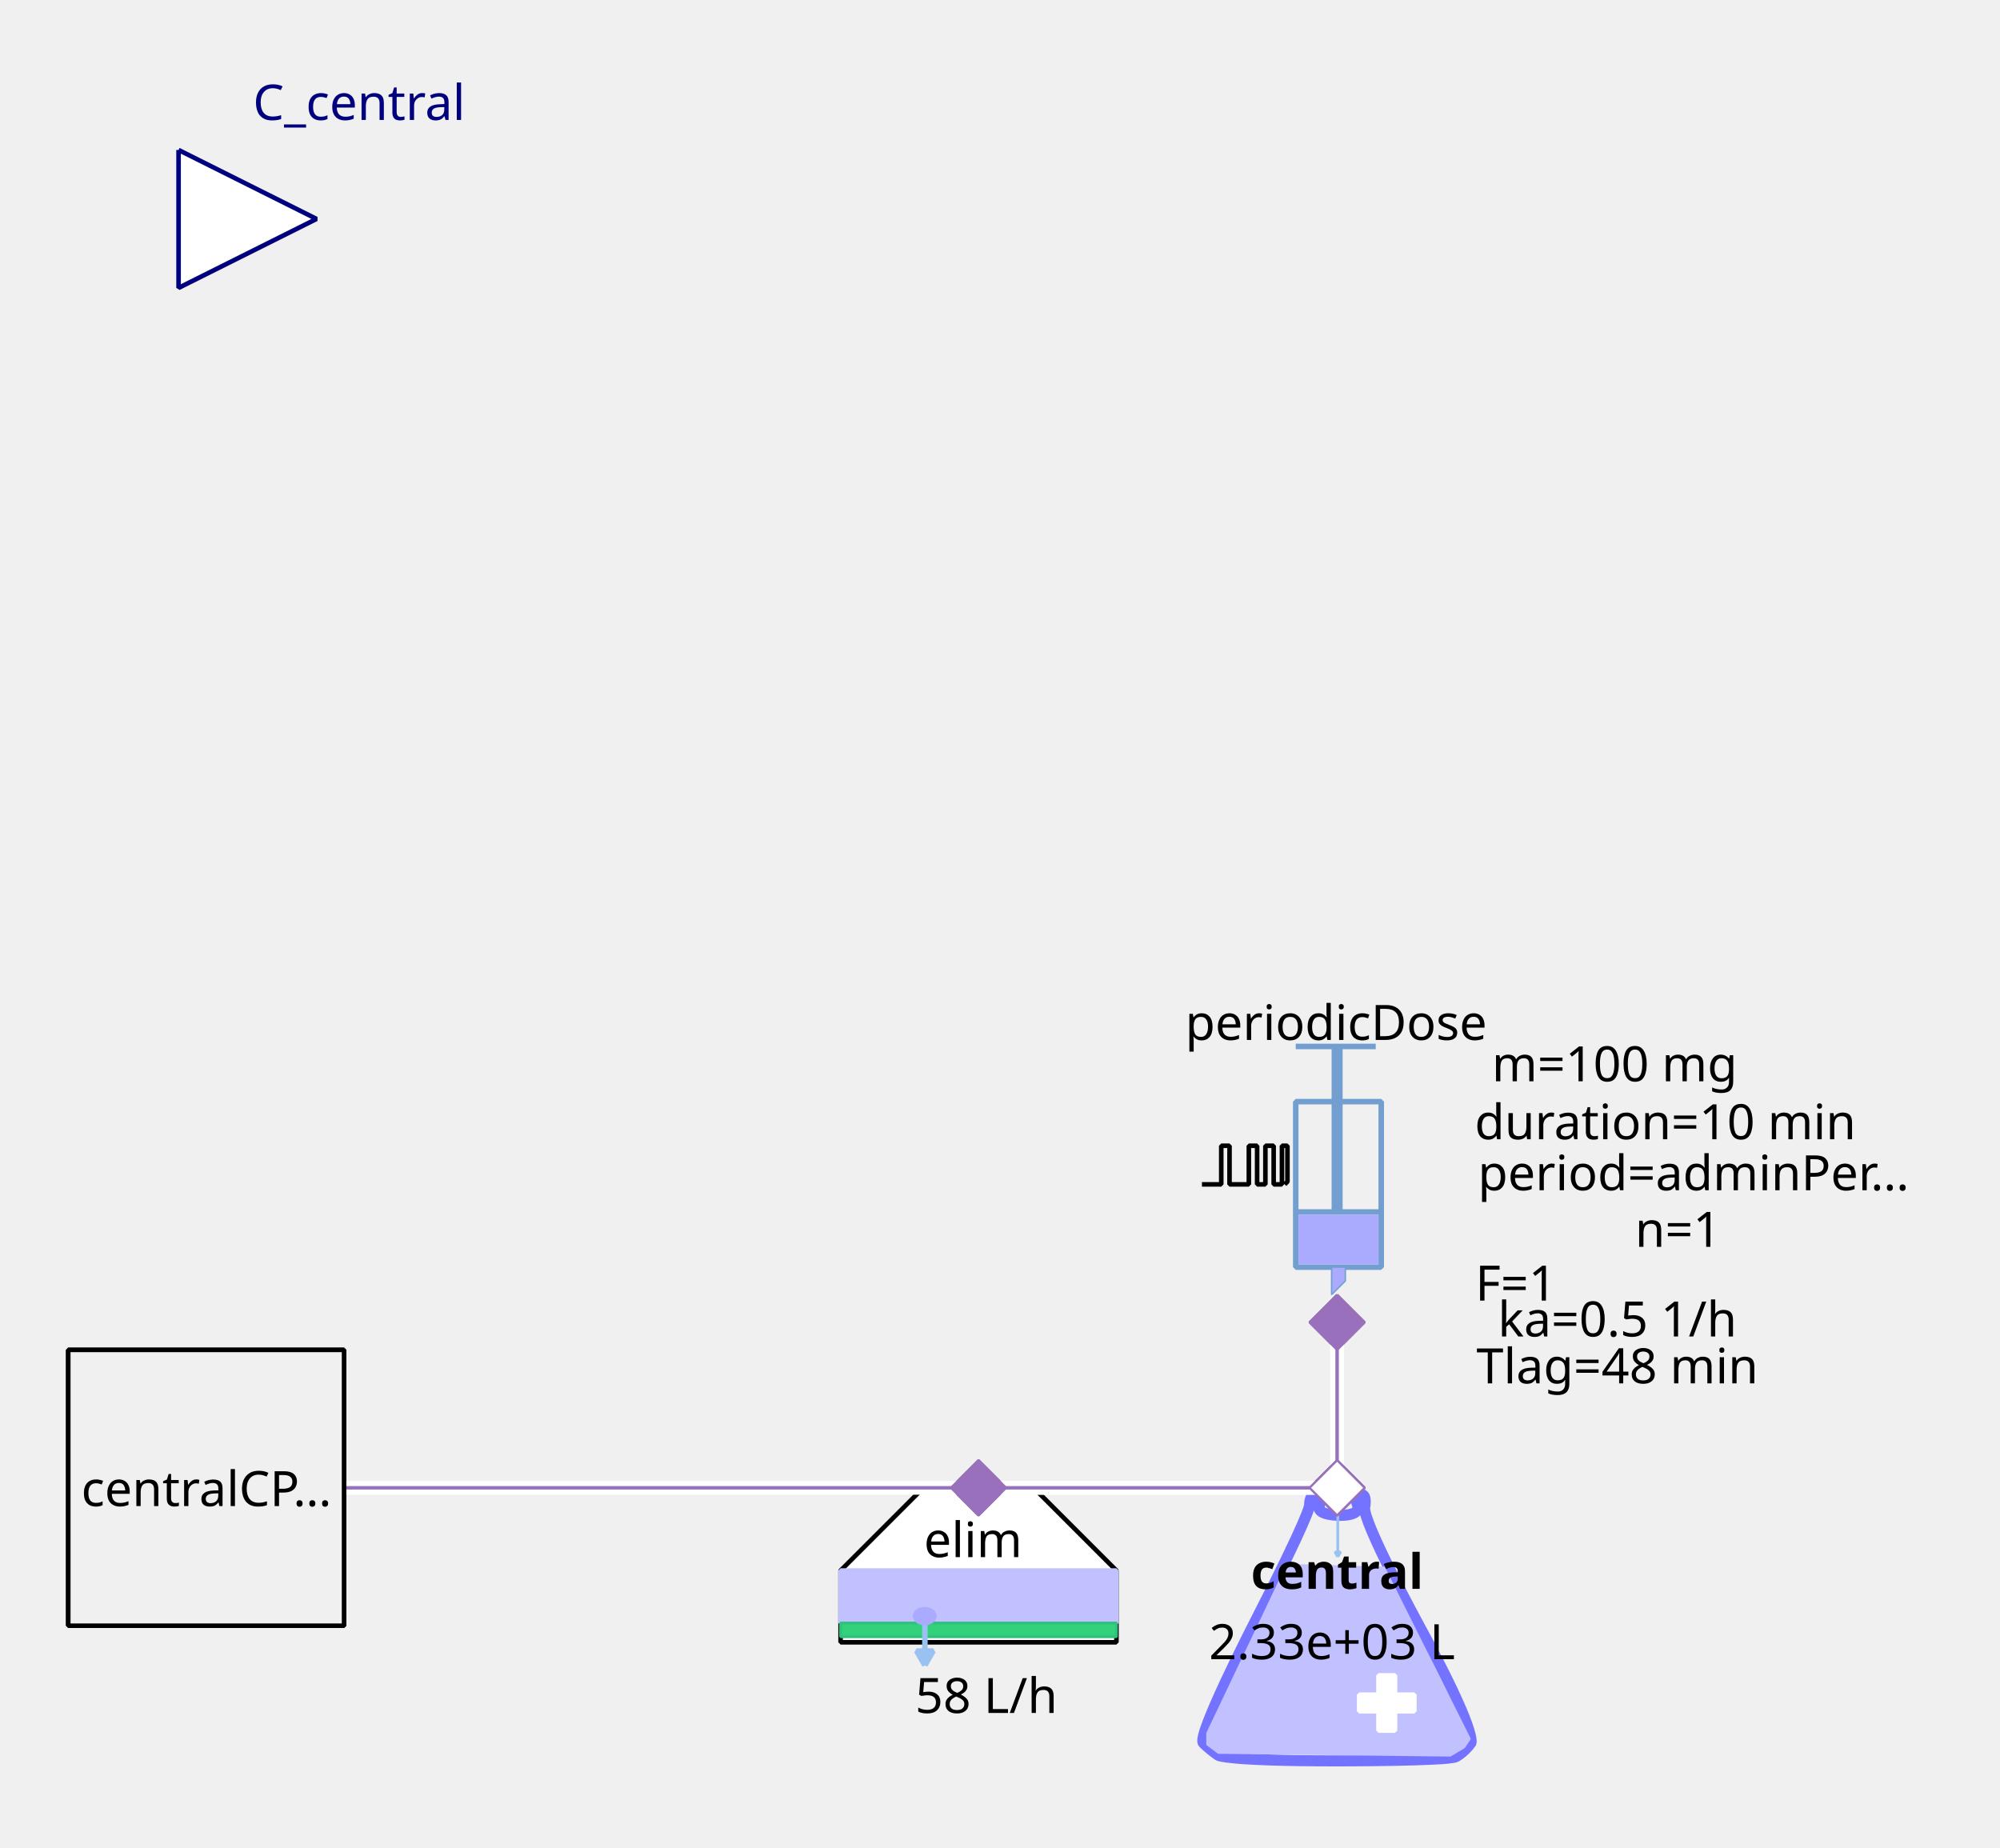
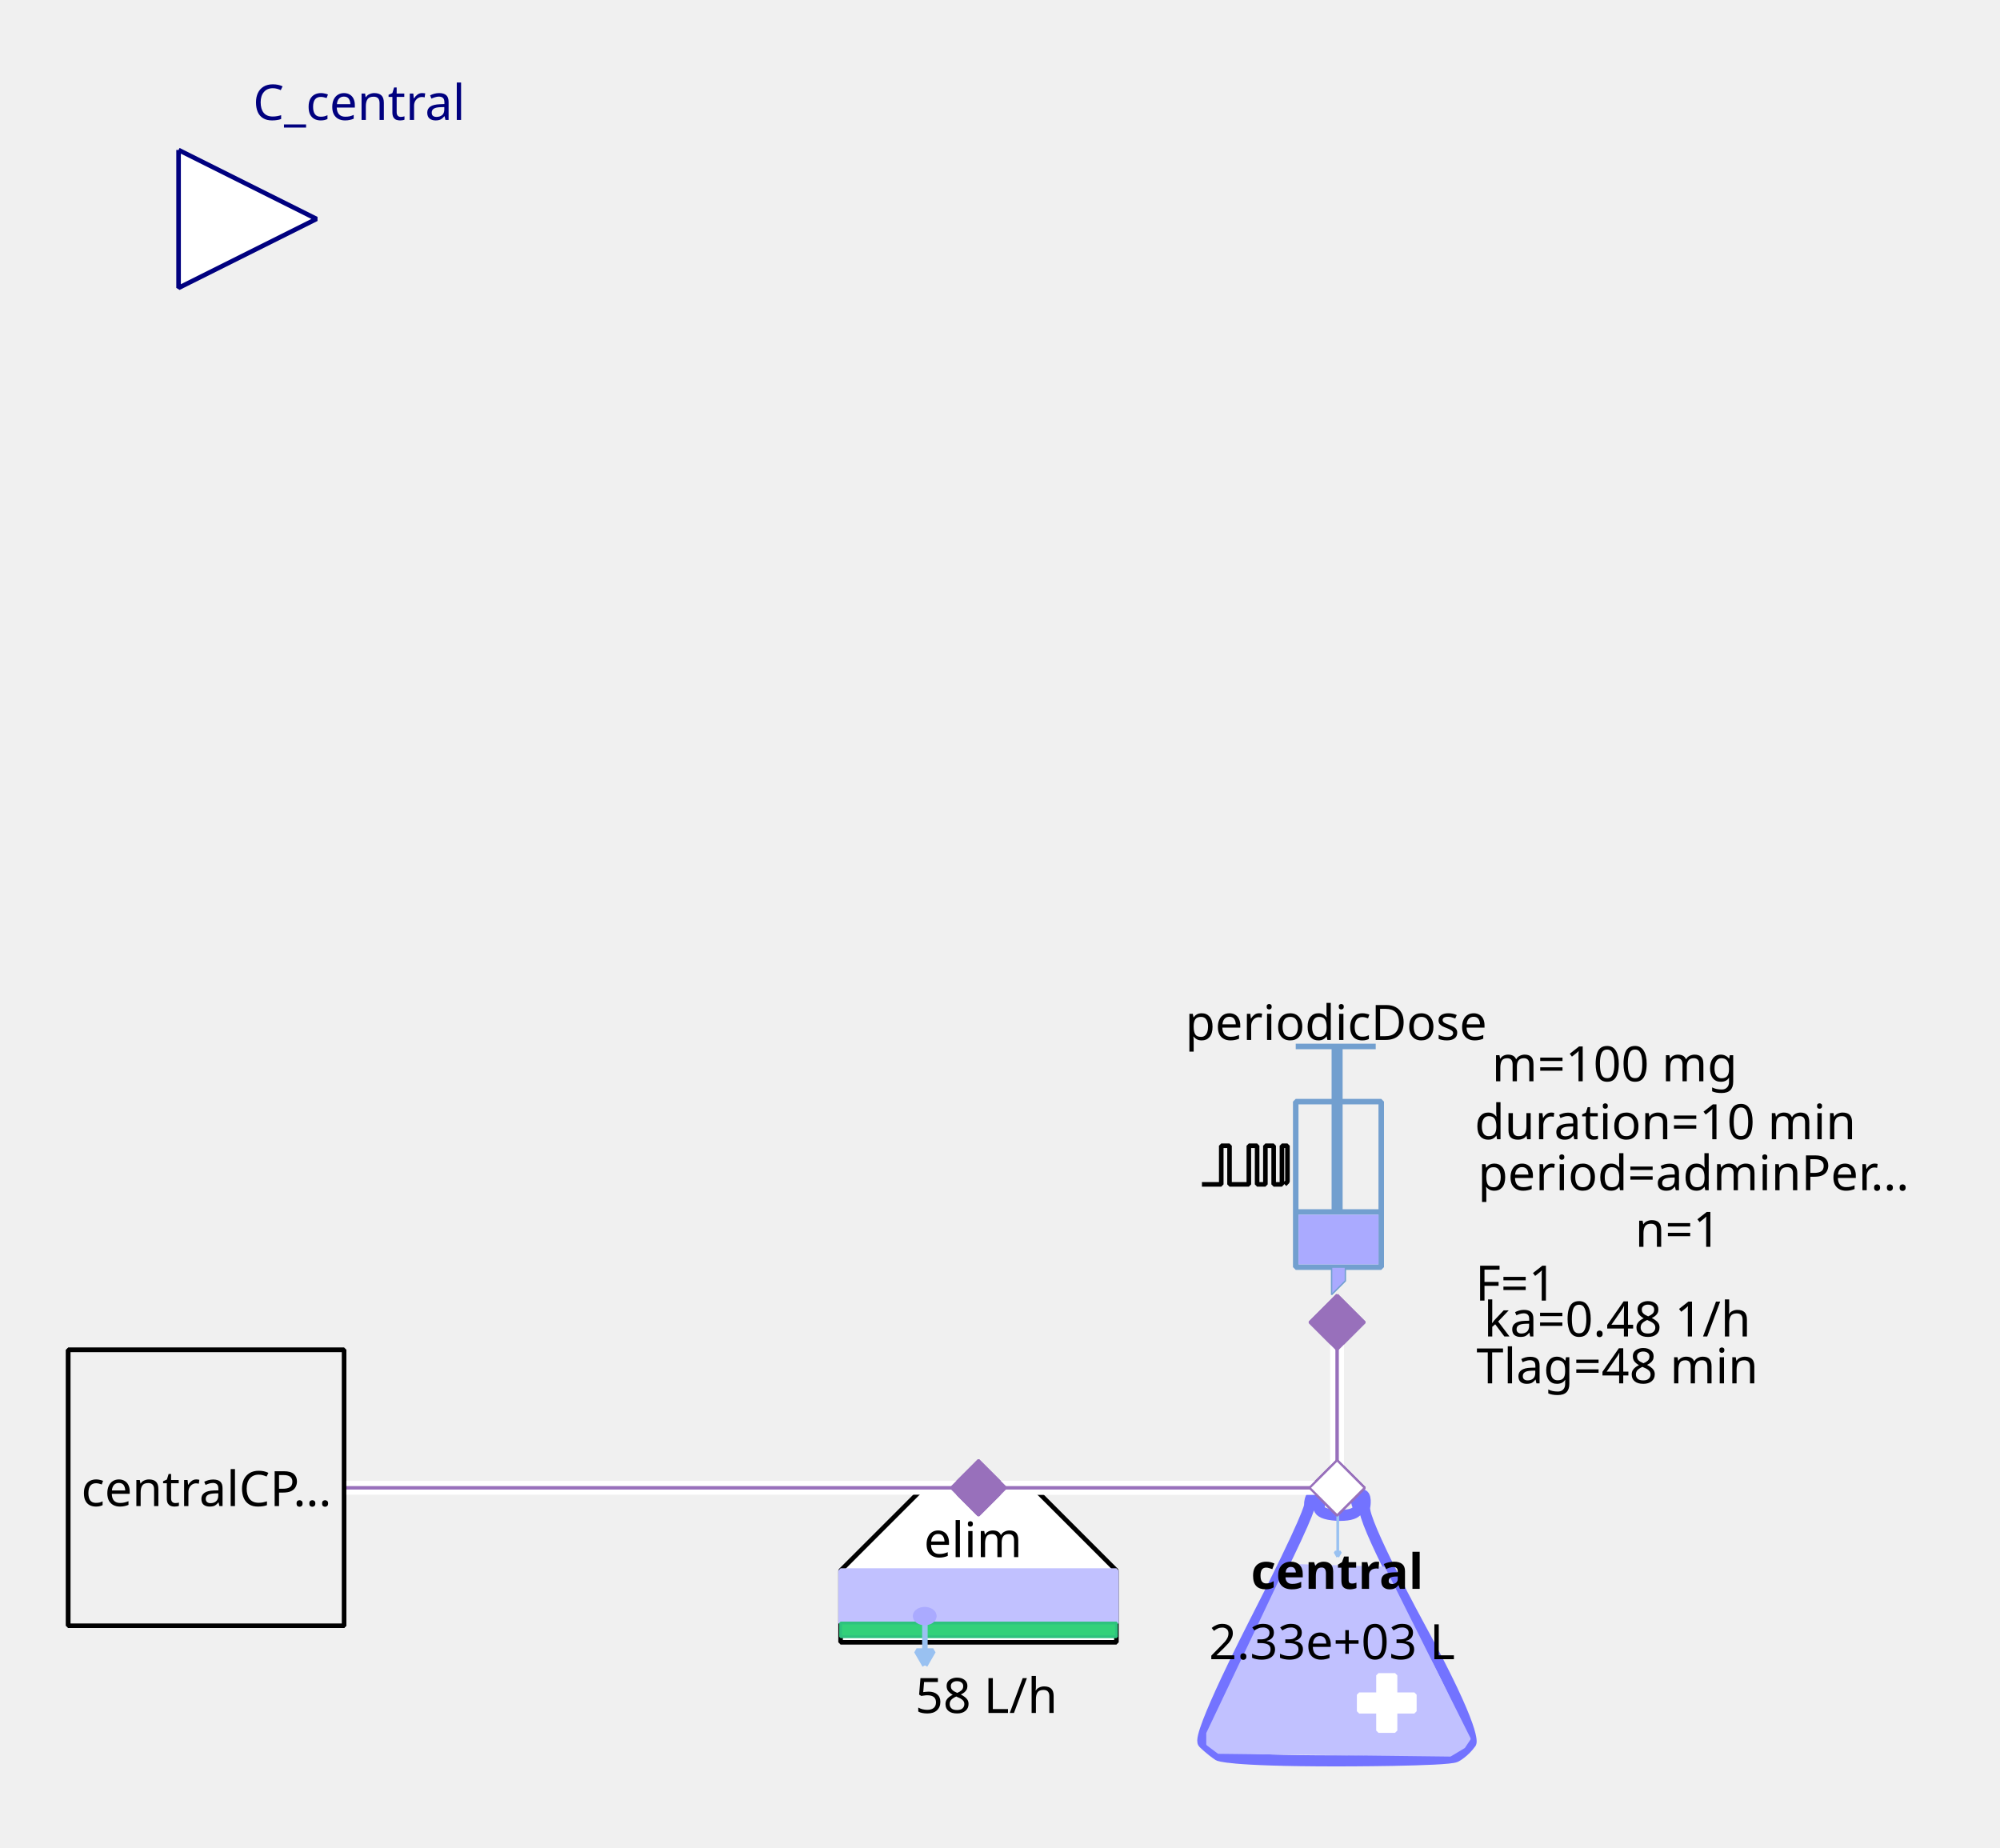
<svg xmlns="http://www.w3.org/2000/svg" width="115.711mm" height="106.892mm" viewBox="0 0 328 303" version="1.2" baseProfile="tiny">
  <defs>
</defs>
  <g fill="none" stroke="black" stroke-width="1" fill-rule="evenodd" stroke-linecap="square" stroke-linejoin="bevel">
    <g fill="none" stroke="#7373ff" stroke-opacity="1" stroke-width="8" stroke-linecap="butt" stroke-linejoin="miter" stroke-miterlimit="1" transform="matrix(0.22619,0,0,-0.22619,219.06,266.619)" font-family="Sans" font-size="10" font-weight="400" font-style="normal">
      <path vector-effect="none" fill-rule="evenodd" d="M-19,87 C-19,87 -19,80 -60,0 C-60,0 -101,-80 -96,-85 C-96,-85 -91,-90 -85,-94 C-85,-94 -79,-98 1,-98 C1,-98 81,-98 87,-95 C87,-95 93,-92 98,-85 C98,-85 103,-78 61,-1 C61,-1 19,76 21,86 C21,86 23,96 18,95 C18,95 13,94 16,87 C16,87 19,80 3,80 C3,80 -13,80 -12,86 C-12,86 -11,92 -12,94 C-12,94 -13,96 -16,95 C-16,95 -19,94 -19,87 " />
    </g>
    <g fill="#c1c1ff" fill-opacity="1" stroke="#c1c1ff" stroke-opacity="1" stroke-width="1.75" stroke-linecap="butt" stroke-linejoin="miter" stroke-miterlimit="1" transform="matrix(0.22619,0,0,-0.22619,219.06,272.5)" font-family="Sans" font-size="10" font-weight="400" font-style="normal">
      <path vector-effect="none" fill-rule="evenodd" d="M-35,70 L-93,-52 L-93,-60 L-85,-66 L83,-68 L93,-62 L97,-56 L35,68 L-35,70" />
    </g>
    <g fill="#ffffff" fill-opacity="1" stroke="#ffffff" stroke-opacity="1" stroke-width="1" stroke-linecap="butt" stroke-linejoin="miter" stroke-miterlimit="1" transform="matrix(0.22619,0,0,0.22619,227.429,279.286)" font-family="Sans" font-size="10" font-weight="400" font-style="normal">
      <rect vector-effect="non-scaling-stroke" x="-6" y="-20" width="12" height="40" />
    </g>
    <g fill="#ffffff" fill-opacity="1" stroke="#ffffff" stroke-opacity="1" stroke-width="1" stroke-linecap="butt" stroke-linejoin="miter" stroke-miterlimit="1" transform="matrix(0,0.22619,-0.22619,0,227.429,279.286)" font-family="Sans" font-size="10" font-weight="400" font-style="normal">
      <rect vector-effect="non-scaling-stroke" x="-6" y="-20" width="12" height="40" />
    </g>
    <g fill="none" stroke="#99c1f1" stroke-opacity="1" stroke-width="2" stroke-linecap="butt" stroke-linejoin="miter" stroke-miterlimit="1" transform="matrix(0.22619,0,0,-0.22619,219.392,251.697)" font-family="Sans" font-size="10" font-weight="400" font-style="normal">
      <path vector-effect="none" fill-rule="evenodd" d="M0,16 L0,-16" />
    </g>
    <g fill="#99c1f1" fill-opacity="1" stroke="#99c1f1" stroke-opacity="1" stroke-width="2" stroke-linecap="butt" stroke-linejoin="miter" stroke-miterlimit="1" transform="matrix(0.22619,0,0,-0.22619,219.392,251.697)" font-family="Sans" font-size="10" font-weight="400" font-style="normal">
      <path vector-effect="none" fill-rule="evenodd" d="M0,-16 L2,-12.536 L-2,-12.536 L0,-16" />
    </g>
    <g fill="none" stroke="#000000" stroke-opacity="1" stroke-width="1" stroke-linecap="butt" stroke-linejoin="miter" stroke-miterlimit="1" transform="matrix(1,0,0,1,219.286,257.571)" font-family="Noto Sans" font-size="8" font-weight="700" font-style="normal">
      <text fill="#000000" fill-opacity="1" stroke="none" xml:space="preserve" x="-14.141" y="3" font-family="Noto Sans" font-size="8" font-weight="700" font-style="normal">central</text>
    </g>
    <g fill="none" stroke="#000000" stroke-opacity="1" stroke-width="1" stroke-linecap="butt" stroke-linejoin="miter" stroke-miterlimit="1" transform="matrix(1,0,0,1,219.06,269.107)" font-family="Noto Sans" font-size="8" font-weight="400" font-style="normal">
      <text fill="#000000" fill-opacity="1" stroke="none" xml:space="preserve" x="-0.606" y="3" font-family="Noto Sans" font-size="8" font-weight="400" font-style="normal" text-anchor="middle">2.33e+03 L</text>
    </g>
    <g fill="#ffffff" fill-opacity="1" stroke="#9870bb" stroke-opacity="1" stroke-width="8" stroke-linecap="butt" stroke-linejoin="miter" stroke-miterlimit="1" transform="matrix(0.0452381,0,0,-0.0452381,219.286,244)" font-family="Sans" font-size="10" font-weight="400" font-style="normal">
      <path vector-effect="none" fill-rule="evenodd" d="M-100,0 L0,100 L100,0 L0,-100 L-100,0" />
    </g>
    <g fill="#ffffff" fill-opacity="1" stroke="#000000" stroke-opacity="1" stroke-width="1" stroke-linecap="butt" stroke-linejoin="miter" stroke-miterlimit="1" transform="matrix(0.22619,0,0,-0.22619,160.476,266.619)" font-family="Sans" font-size="10" font-weight="400" font-style="normal">
      <path vector-effect="non-scaling-stroke" fill-rule="evenodd" d="M-40,100 L40,100 L100,40 L100,-12 L80,-12 L-76,-12 L-100,-12 L-100,40 L-100,40 L-40,100" />
    </g>
    <g fill="none" stroke="#000000" stroke-opacity="1" stroke-width="1" stroke-linecap="butt" stroke-linejoin="miter" stroke-miterlimit="1" transform="matrix(1,0,0,1,159.571,252.369)" font-family="Noto Sans" font-size="8" font-weight="400" font-style="normal">
      <text fill="#000000" fill-opacity="1" stroke="none" xml:space="preserve" x="-8.047" y="3" font-family="Noto Sans" font-size="8" font-weight="400" font-style="normal">elim</text>
    </g>
    <g fill="#c1c1ff" fill-opacity="1" stroke="#c1c1ff" stroke-opacity="1" stroke-width="1" stroke-linecap="butt" stroke-linejoin="miter" stroke-miterlimit="1" transform="matrix(0.22619,0,0,0.22619,160.476,261.869)" font-family="Sans" font-size="10" font-weight="400" font-style="normal">
      <rect vector-effect="non-scaling-stroke" x="-100" y="-19" width="200" height="38" />
    </g>
    <g fill="#33d17a" fill-opacity="1" stroke="#2ec27e" stroke-opacity="1" stroke-width="2" stroke-linecap="butt" stroke-linejoin="miter" stroke-miterlimit="1" transform="matrix(0.22619,0,0,0.22619,160.476,267.298)" font-family="Sans" font-size="10" font-weight="400" font-style="normal">
      <rect x="-100" y="-5" width="200" height="10" />
    </g>
    <g fill="none" stroke="#99c1f1" stroke-opacity="1" stroke-width="4" stroke-linecap="butt" stroke-linejoin="miter" stroke-miterlimit="1" transform="matrix(0.22619,0,0,-0.22619,151.683,269.496)" font-family="Sans" font-size="10" font-weight="400" font-style="normal">
      <path vector-effect="none" fill-rule="evenodd" d="M0,16 L0,-16" />
    </g>
    <g fill="#99c1f1" fill-opacity="1" stroke="#99c1f1" stroke-opacity="1" stroke-width="4" stroke-linecap="butt" stroke-linejoin="miter" stroke-miterlimit="1" transform="matrix(0.22619,0,0,-0.22619,151.683,269.496)" font-family="Sans" font-size="10" font-weight="400" font-style="normal">
      <path vector-effect="none" fill-rule="evenodd" d="M0,-16 L6,-5.608 L-6,-5.608 L0,-16" />
    </g>
    <g fill="#aaaaff" fill-opacity="1" stroke="#aaaaff" stroke-opacity="1" stroke-width="1" stroke-linecap="butt" stroke-linejoin="miter" stroke-miterlimit="1" transform="matrix(0.22619,0,0,-0.22619,151.655,265.036)" font-family="Sans" font-size="10" font-weight="400" font-style="normal">
      <path vector-effect="non-scaling-stroke" fill-rule="evenodd" d="M7,0 C7,-2.761 3.866,-5 0,-5 C-3.866,-5 -7,-2.761 -7,0 C-7,2.761 -3.866,5 0,5 C3.866,5 7,2.761 7,0 " />
    </g>
    <g fill="none" stroke="#000000" stroke-opacity="1" stroke-width="1" stroke-linecap="butt" stroke-linejoin="miter" stroke-miterlimit="1" transform="matrix(1,0,0,1,161.155,277.929)" font-family="Noto Sans" font-size="8" font-weight="400" font-style="normal">
      <text fill="#000000" fill-opacity="1" stroke="none" xml:space="preserve" x="0.613" y="3" font-family="Noto Sans" font-size="8" font-weight="400" font-style="normal" text-anchor="middle">58 L/h</text>
    </g>
    <g fill="#9870bb" fill-opacity="1" stroke="#9870bb" stroke-opacity="1" stroke-width="8" stroke-linecap="butt" stroke-linejoin="miter" stroke-miterlimit="1" transform="matrix(0.0452381,0,0,-0.0452381,160.476,244)" font-family="Sans" font-size="10" font-weight="400" font-style="normal">
      <path vector-effect="none" fill-rule="evenodd" d="M-100,0 L0,100 L100,0 L0,-100 L-100,0" />
    </g>
    <g fill="none" stroke="#729fcf" stroke-opacity="1" stroke-width="4" stroke-linecap="butt" stroke-linejoin="miter" stroke-miterlimit="1" transform="matrix(0.22619,0,0,0.22619,215.214,195.595)" font-family="Sans" font-size="10" font-weight="400" font-style="normal">
      <rect x="-12" y="-66" width="62" height="120" />
    </g>
    <g fill="none" stroke="#729fcf" stroke-opacity="1" stroke-width="8" stroke-linecap="butt" stroke-linejoin="miter" stroke-miterlimit="1" transform="matrix(0.22619,0,0,-0.22619,219.286,176.369)" font-family="Sans" font-size="10" font-weight="400" font-style="normal">
      <path vector-effect="none" fill-rule="evenodd" d="M0,21 L0,-99" />
    </g>
    <g fill="none" stroke="#729fcf" stroke-opacity="1" stroke-width="4" stroke-linecap="butt" stroke-linejoin="miter" stroke-miterlimit="1" transform="matrix(0.22619,0,0,-0.22619,219.06,171.619)" font-family="Sans" font-size="10" font-weight="400" font-style="normal">
      <path vector-effect="none" fill-rule="evenodd" d="M-29,0 L29,0" />
    </g>
    <g fill="none" stroke="#729fcf" stroke-opacity="1" stroke-width="4" stroke-linecap="butt" stroke-linejoin="miter" stroke-miterlimit="1" transform="matrix(0.22619,0,0,-0.22619,219.512,198.762)" font-family="Sans" font-size="10" font-weight="400" font-style="normal">
      <path vector-effect="none" fill-rule="evenodd" d="M-31,0 L31,0" />
    </g>
    <g fill="#aaaaff" fill-opacity="1" stroke="none" transform="matrix(0.22619,0,0,0.22619,219.512,203.286)" font-family="Sans" font-size="10" font-weight="400" font-style="normal">
      <rect vector-effect="non-scaling-stroke" x="-29" y="-18" width="58" height="36" />
    </g>
    <g fill="none" stroke="#000000" stroke-opacity="1" stroke-width="1" stroke-linecap="butt" stroke-linejoin="miter" stroke-miterlimit="1" transform="matrix(1,0,0,1,219.06,167.548)" font-family="Noto Sans" font-size="8" font-weight="400" font-style="normal">
      <text fill="#000000" fill-opacity="1" stroke="none" xml:space="preserve" x="-24.688" y="3" font-family="Noto Sans" font-size="8" font-weight="400" font-style="normal">periodicDose</text>
    </g>
    <g fill="#aaaaff" fill-opacity="1" stroke="#729fcf" stroke-opacity="1" stroke-width="1" stroke-linecap="butt" stroke-linejoin="miter" stroke-miterlimit="1" transform="matrix(0.22619,0,0,-0.22619,218.833,210.071)" font-family="Sans" font-size="10" font-weight="400" font-style="normal">
      <path vector-effect="none" fill-rule="evenodd" d="M-2,10 L-2,-10 L8,0 L8,10 L-2,10" />
    </g>
    <g fill="none" stroke="#000000" stroke-opacity="1" stroke-width="1" stroke-linecap="butt" stroke-linejoin="miter" stroke-miterlimit="1" transform="matrix(1,0,0,1,277.869,174.333)" font-family="Noto Sans" font-size="8" font-weight="400" font-style="normal">
      <text fill="#000000" fill-opacity="1" stroke="none" xml:space="preserve" x="-13.073" y="3" font-family="Noto Sans" font-size="8" font-weight="400" font-style="normal" text-anchor="middle">m=100 mg</text>
    </g>
    <g fill="none" stroke="#000000" stroke-opacity="1" stroke-width="1" stroke-linecap="butt" stroke-linejoin="miter" stroke-miterlimit="1" transform="matrix(1,0,0,1,278.774,192.202)" font-family="Noto Sans" font-size="8" font-weight="400" font-style="normal">
      <text fill="#000000" fill-opacity="1" stroke="none" xml:space="preserve" x="-36.406" y="3" font-family="Noto Sans" font-size="8" font-weight="400" font-style="normal">period=adminPer…</text>
    </g>
    <g fill="none" stroke="#000000" stroke-opacity="1" stroke-width="1" stroke-linecap="butt" stroke-linejoin="miter" stroke-miterlimit="1" transform="matrix(1,0,0,1,277.869,183.833)" font-family="Noto Sans" font-size="8" font-weight="400" font-style="normal">
      <text fill="#000000" fill-opacity="1" stroke="none" xml:space="preserve" x="-4.753" y="3" font-family="Noto Sans" font-size="8" font-weight="400" font-style="normal" text-anchor="middle">duration=10 min</text>
    </g>
    <g fill="none" stroke="#000000" stroke-opacity="1" stroke-width="1" stroke-linecap="butt" stroke-linejoin="miter" stroke-miterlimit="1" transform="matrix(1,0,0,1,278.548,201.476)" font-family="Noto Sans" font-size="8" font-weight="400" font-style="normal">
      <text fill="#000000" fill-opacity="1" stroke="none" xml:space="preserve" x="-3.361" y="3" font-family="Noto Sans" font-size="8" font-weight="400" font-style="normal" text-anchor="middle">n=1</text>
    </g>
    <g fill="none" stroke="#000000" stroke-opacity="1" stroke-width="1" stroke-linecap="butt" stroke-linejoin="miter" stroke-miterlimit="1" transform="matrix(1,0,0,1,270.179,210.298)" font-family="Noto Sans" font-size="8" font-weight="400" font-style="normal">
      <text fill="#000000" fill-opacity="1" stroke="none" xml:space="preserve" x="-21.572" y="3" font-family="Noto Sans" font-size="8" font-weight="400" font-style="normal" text-anchor="middle">F=1</text>
    </g>
    <g fill="none" stroke="#000000" stroke-opacity="1" stroke-width="1" stroke-linecap="butt" stroke-linejoin="miter" stroke-miterlimit="1" transform="matrix(0.22619,0,0,-0.22619,204.131,191.118)" font-family="Sans" font-size="10" font-weight="400" font-style="normal">
      <path vector-effect="non-scaling-stroke" fill-rule="evenodd" d="M-31,-13.793 L-17,-13.793 L-17,14.207 L-11,14.207 L-11,-13.793 L3,-13.793 L3,14.207 L9,14.207 L9,-13.793 L15,-13.793 L15,14.207 L21,14.207 L21,-13.793 L27,-13.793 L27,14.207 L31,14.207 L31,-11.793 L29,-13.793" />
    </g>
    <g fill="none" stroke="#000000" stroke-opacity="1" stroke-width="1" stroke-linecap="butt" stroke-linejoin="miter" stroke-miterlimit="1" transform="matrix(1,0,0,1,270.179,216.179)" font-family="Noto Sans" font-size="8" font-weight="400" font-style="normal">
-       <text fill="#000000" fill-opacity="1" stroke="none" xml:space="preserve" x="-4.932" y="3" font-family="Noto Sans" font-size="8" font-weight="400" font-style="normal" text-anchor="middle">ka=0.5 1/h</text>
+       <text fill="#000000" fill-opacity="1" stroke="none" xml:space="preserve" x="-4.932" y="3" font-family="Noto Sans" font-size="8" font-weight="400" font-style="normal" text-anchor="middle">ka=0.48 1/h</text>
    </g>
    <g fill="none" stroke="#000000" stroke-opacity="1" stroke-width="1" stroke-linecap="butt" stroke-linejoin="miter" stroke-miterlimit="1" transform="matrix(1,0,0,1,270.179,223.869)" font-family="Noto Sans" font-size="8" font-weight="400" font-style="normal">
      <text fill="#000000" fill-opacity="1" stroke="none" xml:space="preserve" x="-4.932" y="3" font-family="Noto Sans" font-size="8" font-weight="400" font-style="normal" text-anchor="middle">Tlag=48 min</text>
    </g>
    <g fill="#9870bb" fill-opacity="1" stroke="#9870bb" stroke-opacity="1" stroke-width="8" stroke-linecap="butt" stroke-linejoin="miter" stroke-miterlimit="1" transform="matrix(0,0.0452381,0.0452381,0,219.286,216.857)" font-family="Sans" font-size="10" font-weight="400" font-style="normal">
      <path vector-effect="none" fill-rule="evenodd" d="M-100,0 L0,100 L100,0 L0,-100 L-100,0" />
    </g>
    <g fill="#ffffff" fill-opacity="1" stroke="#00007f" stroke-opacity="1" stroke-width="1" stroke-linecap="butt" stroke-linejoin="miter" stroke-miterlimit="1" transform="matrix(0.22619,0,0,-0.22619,51.9048,35.9048)" font-family="Sans" font-size="10" font-weight="400" font-style="normal">
      <path vector-effect="non-scaling-stroke" fill-rule="evenodd" d="M-100,50 L0,0 L-100,-50 L-100,50" />
    </g>
    <g fill="none" stroke="#00007f" stroke-opacity="1" stroke-width="1" stroke-linecap="butt" stroke-linejoin="miter" stroke-miterlimit="1" transform="matrix(1,0,0,1,51.9048,-2.54762)" font-family="Noto Sans" font-size="8.078" font-weight="400" font-style="normal">
      <text fill="#00007f" fill-opacity="1" stroke="none" xml:space="preserve" x="-10.422" y="22.219" font-family="Noto Sans" font-size="8.078" font-weight="400" font-style="normal">C_central</text>
    </g>
    <g fill="#f0f0f0" fill-opacity="1" stroke="#000000" stroke-opacity="1" stroke-width="1" stroke-linecap="butt" stroke-linejoin="miter" stroke-miterlimit="1" transform="matrix(0.22619,0,0,-0.22619,33.8095,244)" font-family="Sans" font-size="10" font-weight="400" font-style="normal">
      <rect vector-effect="non-scaling-stroke" x="-100" y="-100" width="200" height="200" />
    </g>
    <g fill="none" stroke="#000000" stroke-opacity="1" stroke-width="1" stroke-linecap="butt" stroke-linejoin="miter" stroke-miterlimit="1" transform="matrix(1,0,0,1,33.8095,244)" font-family="Noto Sans" font-size="8" font-weight="400" font-style="normal">
      <text fill="#000000" fill-opacity="1" stroke="none" xml:space="preserve" x="-20.484" y="3" font-family="Noto Sans" font-size="8" font-weight="400" font-style="normal">centralCP…</text>
    </g>
    <g fill="#ffffff" fill-opacity="1" stroke="none" transform="matrix(2.2619,0,0,-2.2619,260,244)" font-family="Sans" font-size="10" font-weight="400" font-style="normal">
      <path vector-effect="none" fill-rule="nonzero" d="M-18,0.5 L-44,0.5 L-44.5,0.5 L-44.5,-0.5 L-44,-0.5 L-18,-0.5 L-17.5,-0.5 L-17.5,0.5 L-18,0.5" />
    </g>
    <g fill="none" stroke="#9870bb" stroke-opacity="1" stroke-width="0.25" stroke-linecap="butt" stroke-linejoin="miter" stroke-miterlimit="1" transform="matrix(2.2619,0,0,-2.2619,260,244)" font-family="Sans" font-size="10" font-weight="400" font-style="normal">
      <path vector-effect="none" fill-rule="evenodd" d="M-18,0 L-44,0" />
    </g>
    <g fill="#9870bb" fill-opacity="1" stroke="#9870bb" stroke-opacity="1" stroke-width="8" stroke-linecap="butt" stroke-linejoin="miter" stroke-miterlimit="1" transform="matrix(0.0452381,0,0,-0.0452381,160.476,244)" font-family="Sans" font-size="10" font-weight="400" font-style="normal">
      <path vector-effect="none" fill-rule="evenodd" d="M-100,0 L0,100 L100,0 L0,-100 L-100,0" />
    </g>
    <g fill="#ffffff" fill-opacity="1" stroke="#9870bb" stroke-opacity="1" stroke-width="8" stroke-linecap="butt" stroke-linejoin="miter" stroke-miterlimit="1" transform="matrix(0.0452381,0,0,-0.0452381,219.286,244)" font-family="Sans" font-size="10" font-weight="400" font-style="normal">
      <path vector-effect="none" fill-rule="evenodd" d="M-100,0 L0,100 L100,0 L0,-100 L-100,0" />
    </g>
    <g fill="#ffffff" fill-opacity="1" stroke="none" transform="matrix(2.2619,0,0,-2.2619,260,244)" font-family="Sans" font-size="10" font-weight="400" font-style="normal">
      <path vector-effect="none" fill-rule="nonzero" d="M-18.5,12 L-18.5,0 L-18.5,-0.5 L-17.5,-0.5 L-17.5,0 L-17.5,12 L-17.5,12.5 L-18.5,12.5 L-18.5,12" />
    </g>
    <g fill="none" stroke="#9870bb" stroke-opacity="1" stroke-width="0.25" stroke-linecap="butt" stroke-linejoin="miter" stroke-miterlimit="1" transform="matrix(2.2619,0,0,-2.2619,260,244)" font-family="Sans" font-size="10" font-weight="400" font-style="normal">
      <path vector-effect="none" fill-rule="evenodd" d="M-18,12 L-18,0" />
    </g>
    <g fill="#9870bb" fill-opacity="1" stroke="#9870bb" stroke-opacity="1" stroke-width="8" stroke-linecap="butt" stroke-linejoin="miter" stroke-miterlimit="1" transform="matrix(0,0.0452381,0.0452381,0,219.286,216.857)" font-family="Sans" font-size="10" font-weight="400" font-style="normal">
      <path vector-effect="none" fill-rule="evenodd" d="M-100,0 L0,100 L100,0 L0,-100 L-100,0" />
    </g>
    <g fill="#ffffff" fill-opacity="1" stroke="#9870bb" stroke-opacity="1" stroke-width="8" stroke-linecap="butt" stroke-linejoin="miter" stroke-miterlimit="1" transform="matrix(0.0452381,0,0,-0.0452381,219.286,244)" font-family="Sans" font-size="10" font-weight="400" font-style="normal">
      <path vector-effect="none" fill-rule="evenodd" d="M-100,0 L0,100 L100,0 L0,-100 L-100,0" />
    </g>
    <g fill="#ffffff" fill-opacity="1" stroke="none" transform="matrix(2.2619,0,0,-2.2619,260,244)" font-family="Sans" font-size="10" font-weight="400" font-style="normal">
      <path vector-effect="none" fill-rule="nonzero" d="M-18,0.5 L-100,0.5 L-100.5,0.5 L-100.5,-0.5 L-100,-0.5 L-18,-0.5 L-17.5,-0.5 L-17.5,0.5 L-18,0.5" />
    </g>
    <g fill="none" stroke="#9870bb" stroke-opacity="1" stroke-width="0.25" stroke-linecap="butt" stroke-linejoin="miter" stroke-miterlimit="1" transform="matrix(2.2619,0,0,-2.2619,260,244)" font-family="Sans" font-size="10" font-weight="400" font-style="normal">
      <path vector-effect="none" fill-rule="evenodd" d="M-18,0 L-100,0" />
    </g>
    <g fill="#f0f0f0" fill-opacity="1" stroke="#000000" stroke-opacity="1" stroke-width="1" stroke-linecap="butt" stroke-linejoin="miter" stroke-miterlimit="1" transform="matrix(0.22619,0,0,-0.22619,33.8095,244)" font-family="Sans" font-size="10" font-weight="400" font-style="normal">
      <rect vector-effect="non-scaling-stroke" x="-100" y="-100" width="200" height="200" />
    </g>
    <g fill="none" stroke="#000000" stroke-opacity="1" stroke-width="1" stroke-linecap="butt" stroke-linejoin="miter" stroke-miterlimit="1" transform="matrix(1,0,0,1,33.8095,244)" font-family="Noto Sans" font-size="8" font-weight="400" font-style="normal">
      <text fill="#000000" fill-opacity="1" stroke="none" xml:space="preserve" x="-20.484" y="3" font-family="Noto Sans" font-size="8" font-weight="400" font-style="normal">centralCP…</text>
    </g>
    <g fill="#9870bb" fill-opacity="1" stroke="#9870bb" stroke-opacity="1" stroke-width="8" stroke-linecap="butt" stroke-linejoin="miter" stroke-miterlimit="1" transform="matrix(0.0452381,0,0,-0.0452381,160.476,244)" font-family="Sans" font-size="10" font-weight="400" font-style="normal">
      <path vector-effect="none" fill-rule="evenodd" d="M-100,0 L0,100 L100,0 L0,-100 L-100,0" />
    </g>
    <g fill="#ffffff" fill-opacity="1" stroke="#9870bb" stroke-opacity="1" stroke-width="8" stroke-linecap="butt" stroke-linejoin="miter" stroke-miterlimit="1" transform="matrix(0.0452381,0,0,-0.0452381,219.286,244)" font-family="Sans" font-size="10" font-weight="400" font-style="normal">
      <path vector-effect="none" fill-rule="evenodd" d="M-100,0 L0,100 L100,0 L0,-100 L-100,0" />
    </g>
    <g fill="none" stroke="#000000" stroke-opacity="0" stroke-width="2" stroke-linecap="square" stroke-linejoin="bevel" transform="matrix(2.2619,0,0,-2.2619,219.286,266.619)" font-family="Sans" font-size="10" font-weight="400" font-style="normal">
      <polyline fill="none" vector-effect="non-scaling-stroke" points="-1,0 1,0 " />
      <polyline fill="none" vector-effect="non-scaling-stroke" points="0,-1 0,1 " />
    </g>
    <g fill="none" stroke="#000000" stroke-opacity="0" stroke-width="2" stroke-linecap="square" stroke-linejoin="bevel" transform="matrix(2.2619,0,0,-2.2619,160.476,266.619)" font-family="Sans" font-size="10" font-weight="400" font-style="normal">
      <polyline fill="none" vector-effect="non-scaling-stroke" points="-1,0 1,0 " />
      <polyline fill="none" vector-effect="non-scaling-stroke" points="0,-1 0,1 " />
    </g>
    <g fill="none" stroke="#000000" stroke-opacity="0" stroke-width="2" stroke-linecap="square" stroke-linejoin="bevel" transform="matrix(2.2619,0,0,-2.2619,219.286,194.238)" font-family="Sans" font-size="10" font-weight="400" font-style="normal">
      <polyline fill="none" vector-effect="non-scaling-stroke" points="-1,0 1,0 " />
      <polyline fill="none" vector-effect="non-scaling-stroke" points="0,-1 0,1 " />
    </g>
    <g fill="none" stroke="#000000" stroke-opacity="0" stroke-width="2" stroke-linecap="square" stroke-linejoin="bevel" transform="matrix(2.2619,0,0,-2.2619,51.9048,35.9048)" font-family="Sans" font-size="10" font-weight="400" font-style="normal">
      <polyline fill="none" vector-effect="non-scaling-stroke" points="-1,0 1,0 " />
      <polyline fill="none" vector-effect="non-scaling-stroke" points="0,-1 0,1 " />
    </g>
    <g fill="none" stroke="#000000" stroke-opacity="0" stroke-width="2" stroke-linecap="square" stroke-linejoin="bevel" transform="matrix(2.2619,0,0,-2.2619,33.8095,244)" font-family="Sans" font-size="10" font-weight="400" font-style="normal">
      <polyline fill="none" vector-effect="non-scaling-stroke" points="-1,0 1,0 " />
      <polyline fill="none" vector-effect="non-scaling-stroke" points="0,-1 0,1 " />
    </g>
  </g>
</svg>
